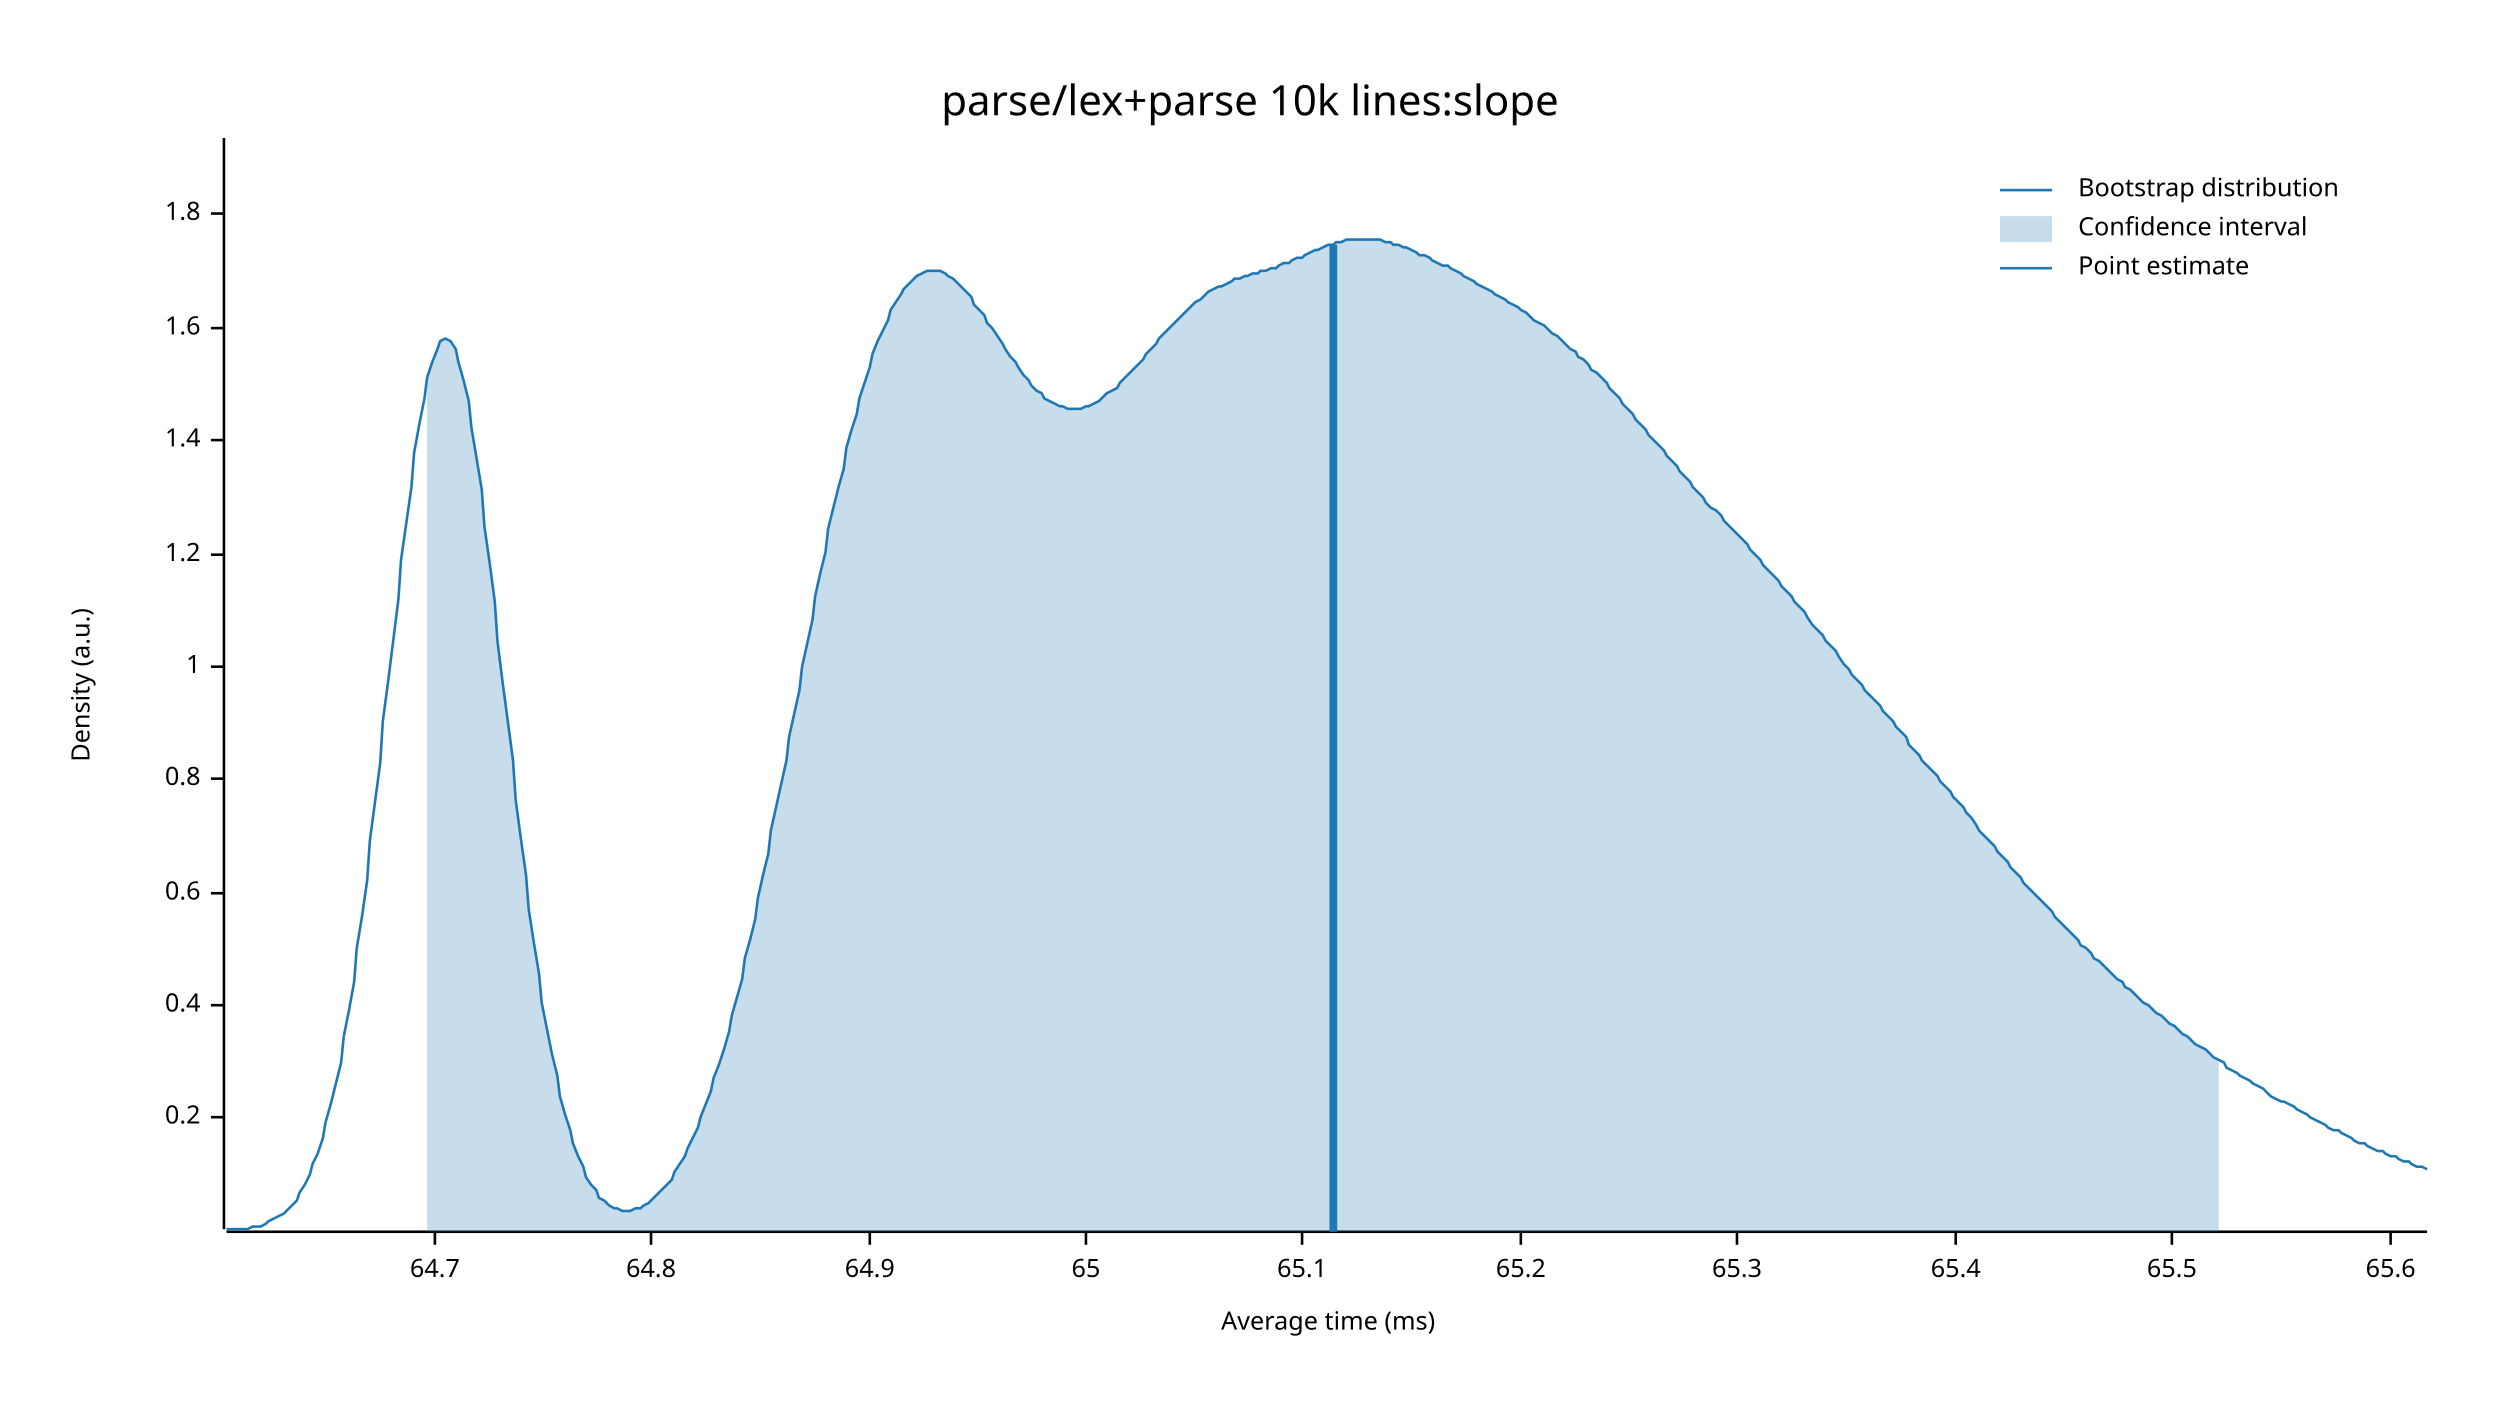
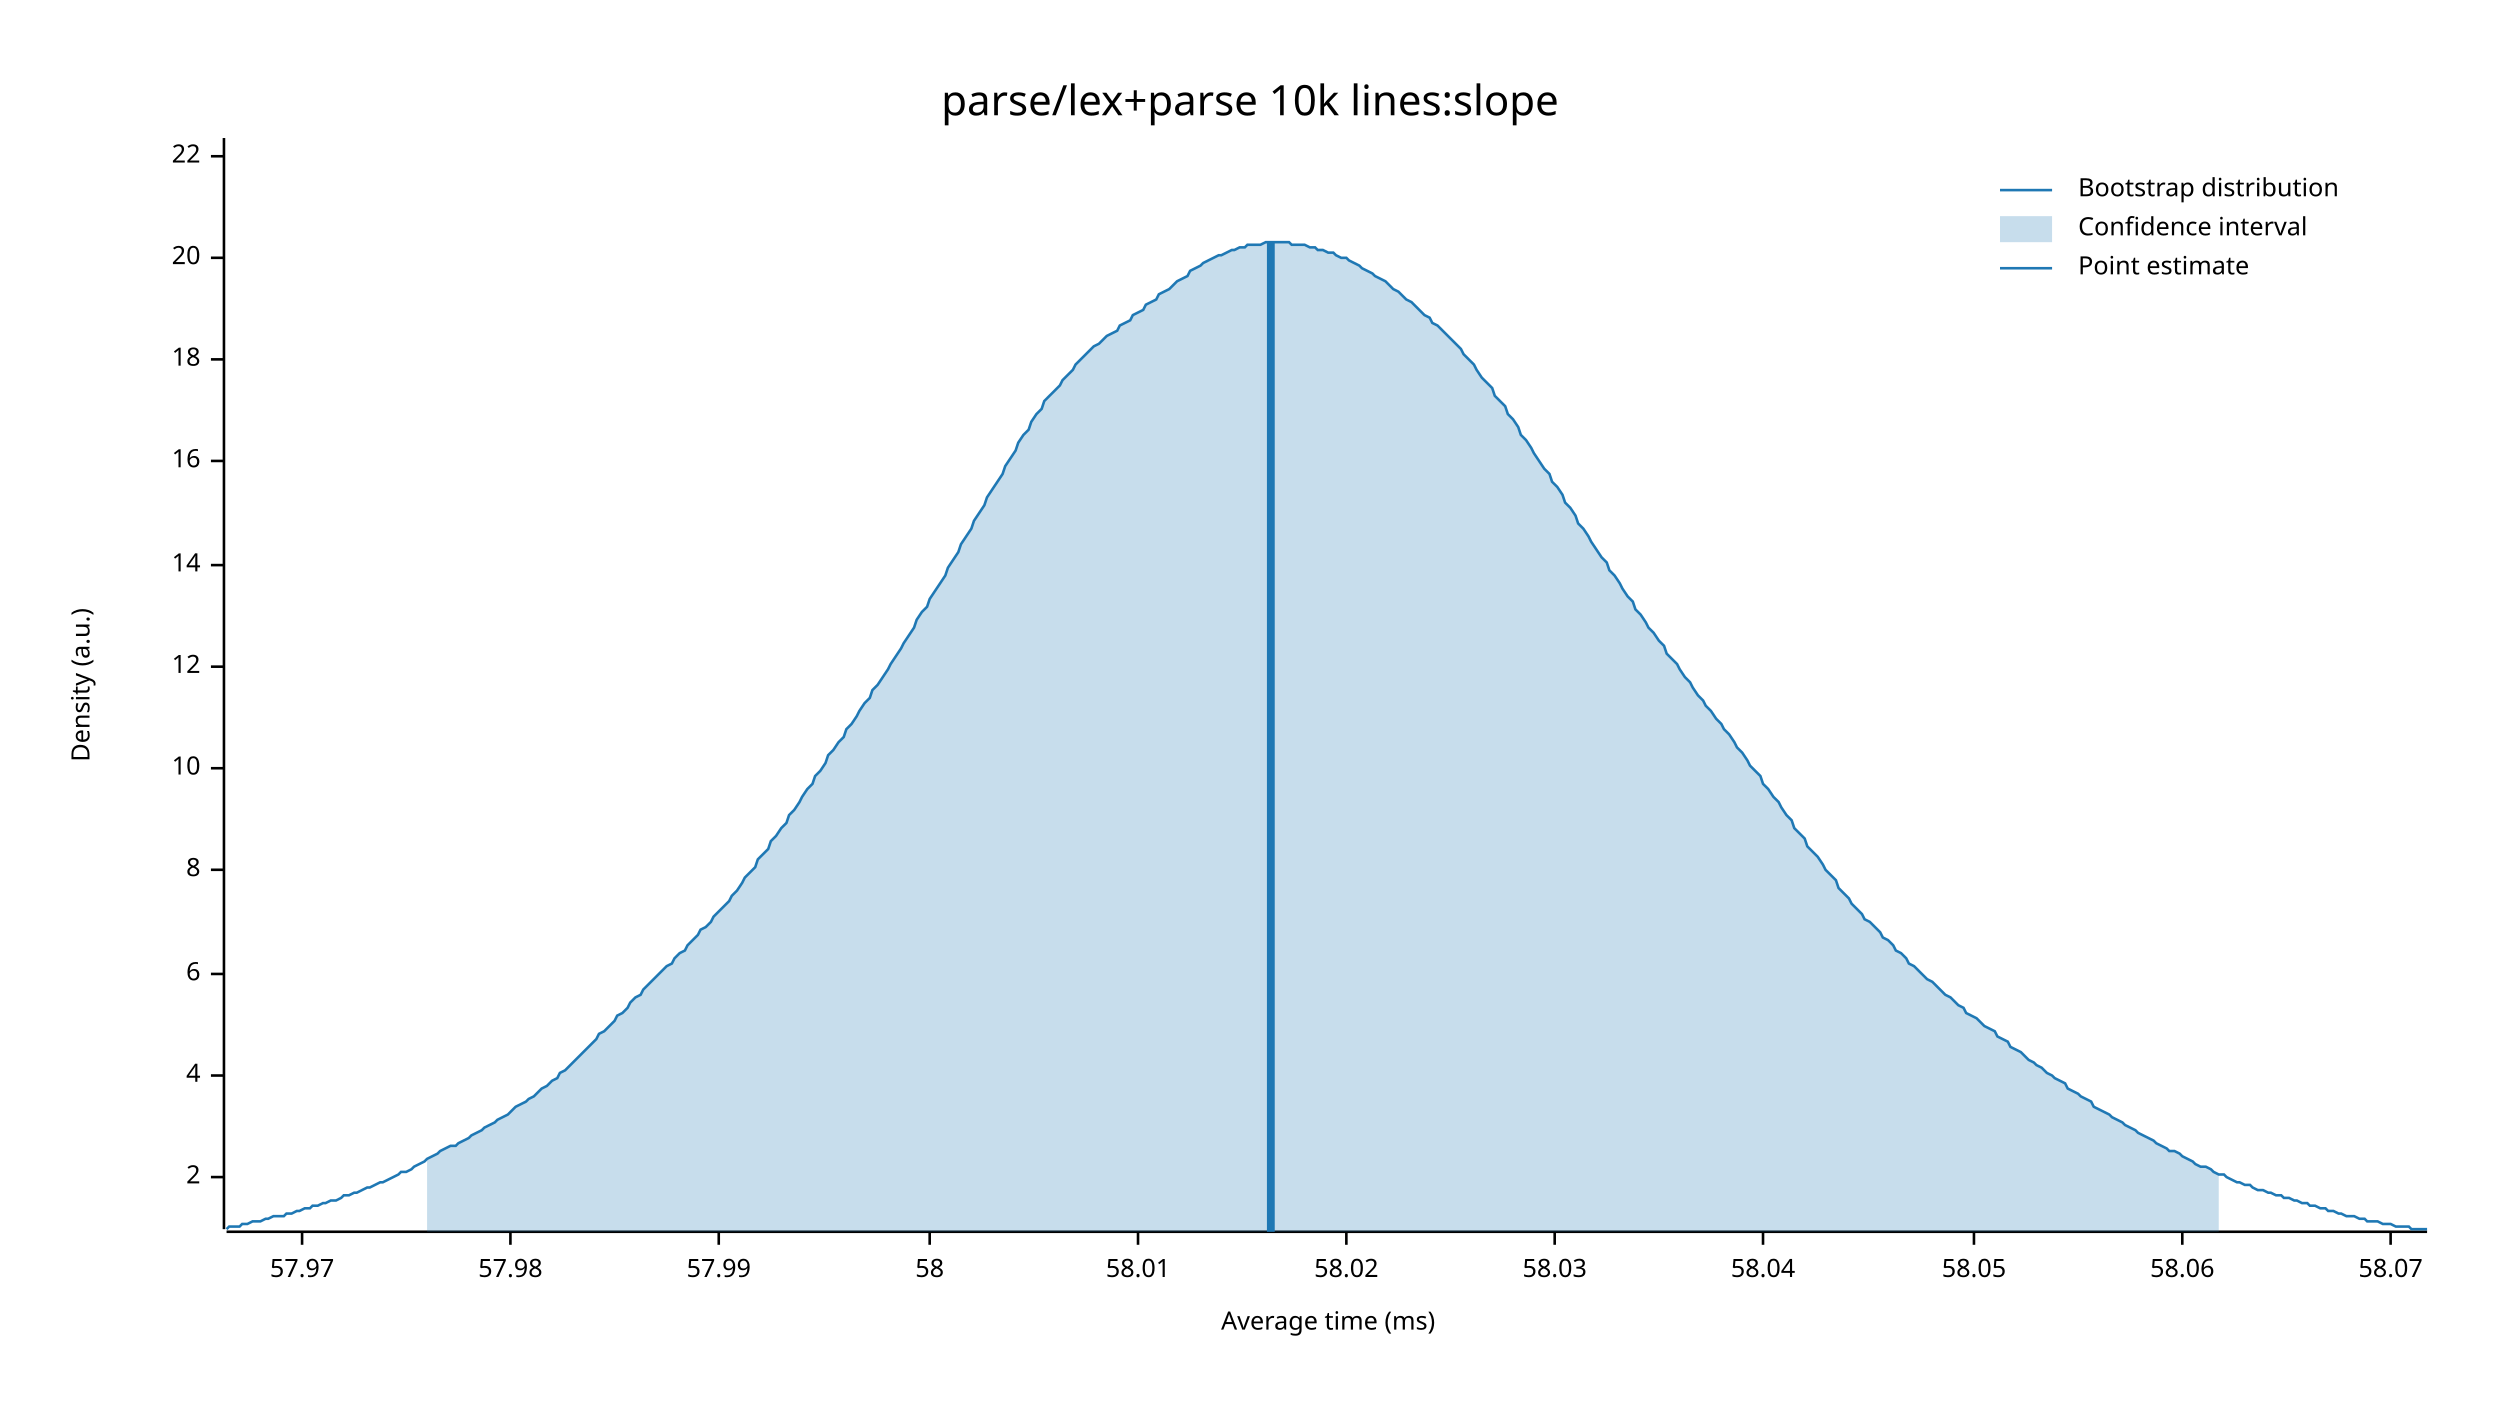
<svg xmlns="http://www.w3.org/2000/svg" width="960" height="540" viewBox="0 0 960 540">
  <text x="480" y="32" dy="0.76em" text-anchor="middle" font-family="sans-serif" font-size="16.129" opacity="1" fill="#000000">
parse/lex+parse 10k lines:slope
</text>
  <text x="27" y="263" dy="0.76em" text-anchor="middle" font-family="sans-serif" font-size="9.677" opacity="1" fill="#000000" transform="rotate(270, 27, 263)">
Density (a.u.)
</text>
  <text x="510" y="513" dy="-0.5ex" text-anchor="middle" font-family="sans-serif" font-size="9.677" opacity="1" fill="#000000">
Average time (ms)
</text>
  <polyline fill="none" opacity="1" stroke="#000000" stroke-width="1" points="86,53 86,472 " />
-   <text x="77" y="429" dy="0.5ex" text-anchor="end" font-family="sans-serif" font-size="9.677" opacity="1" fill="#000000">
- 0.2
+   <text x="77" y="452" dy="0.5ex" text-anchor="end" font-family="sans-serif" font-size="9.677" opacity="1" fill="#000000">
+ 2
</text>
-   <polyline fill="none" opacity="1" stroke="#000000" stroke-width="1" points="81,429 86,429 " />
-   <text x="77" y="386" dy="0.5ex" text-anchor="end" font-family="sans-serif" font-size="9.677" opacity="1" fill="#000000">
- 0.4
+   <polyline fill="none" opacity="1" stroke="#000000" stroke-width="1" points="81,452 86,452 " />
+   <text x="77" y="413" dy="0.5ex" text-anchor="end" font-family="sans-serif" font-size="9.677" opacity="1" fill="#000000">
+ 4
</text>
-   <polyline fill="none" opacity="1" stroke="#000000" stroke-width="1" points="81,386 86,386 " />
-   <text x="77" y="343" dy="0.5ex" text-anchor="end" font-family="sans-serif" font-size="9.677" opacity="1" fill="#000000">
- 0.6
+   <polyline fill="none" opacity="1" stroke="#000000" stroke-width="1" points="81,413 86,413 " />
+   <text x="77" y="374" dy="0.5ex" text-anchor="end" font-family="sans-serif" font-size="9.677" opacity="1" fill="#000000">
+ 6
</text>
-   <polyline fill="none" opacity="1" stroke="#000000" stroke-width="1" points="81,343 86,343 " />
-   <text x="77" y="299" dy="0.5ex" text-anchor="end" font-family="sans-serif" font-size="9.677" opacity="1" fill="#000000">
- 0.8
+   <polyline fill="none" opacity="1" stroke="#000000" stroke-width="1" points="81,374 86,374 " />
+   <text x="77" y="334" dy="0.5ex" text-anchor="end" font-family="sans-serif" font-size="9.677" opacity="1" fill="#000000">
+ 8
</text>
-   <polyline fill="none" opacity="1" stroke="#000000" stroke-width="1" points="81,299 86,299 " />
+   <polyline fill="none" opacity="1" stroke="#000000" stroke-width="1" points="81,334 86,334 " />
+   <text x="77" y="295" dy="0.5ex" text-anchor="end" font-family="sans-serif" font-size="9.677" opacity="1" fill="#000000">
+ 10
+ </text>
+   <polyline fill="none" opacity="1" stroke="#000000" stroke-width="1" points="81,295 86,295 " />
  <text x="77" y="256" dy="0.5ex" text-anchor="end" font-family="sans-serif" font-size="9.677" opacity="1" fill="#000000">
- 1
+ 12
</text>
  <polyline fill="none" opacity="1" stroke="#000000" stroke-width="1" points="81,256 86,256 " />
-   <text x="77" y="213" dy="0.5ex" text-anchor="end" font-family="sans-serif" font-size="9.677" opacity="1" fill="#000000">
- 1.2
+   <text x="77" y="217" dy="0.5ex" text-anchor="end" font-family="sans-serif" font-size="9.677" opacity="1" fill="#000000">
+ 14
</text>
-   <polyline fill="none" opacity="1" stroke="#000000" stroke-width="1" points="81,213 86,213 " />
-   <text x="77" y="169" dy="0.5ex" text-anchor="end" font-family="sans-serif" font-size="9.677" opacity="1" fill="#000000">
- 1.4
+   <polyline fill="none" opacity="1" stroke="#000000" stroke-width="1" points="81,217 86,217 " />
+   <text x="77" y="177" dy="0.5ex" text-anchor="end" font-family="sans-serif" font-size="9.677" opacity="1" fill="#000000">
+ 16
</text>
-   <polyline fill="none" opacity="1" stroke="#000000" stroke-width="1" points="81,169 86,169 " />
-   <text x="77" y="126" dy="0.5ex" text-anchor="end" font-family="sans-serif" font-size="9.677" opacity="1" fill="#000000">
- 1.6
+   <polyline fill="none" opacity="1" stroke="#000000" stroke-width="1" points="81,177 86,177 " />
+   <text x="77" y="138" dy="0.5ex" text-anchor="end" font-family="sans-serif" font-size="9.677" opacity="1" fill="#000000">
+ 18
</text>
-   <polyline fill="none" opacity="1" stroke="#000000" stroke-width="1" points="81,126 86,126 " />
-   <text x="77" y="82" dy="0.5ex" text-anchor="end" font-family="sans-serif" font-size="9.677" opacity="1" fill="#000000">
- 1.8
+   <polyline fill="none" opacity="1" stroke="#000000" stroke-width="1" points="81,138 86,138 " />
+   <text x="77" y="99" dy="0.5ex" text-anchor="end" font-family="sans-serif" font-size="9.677" opacity="1" fill="#000000">
+ 20
</text>
-   <polyline fill="none" opacity="1" stroke="#000000" stroke-width="1" points="81,82 86,82 " />
+   <polyline fill="none" opacity="1" stroke="#000000" stroke-width="1" points="81,99 86,99 " />
+   <text x="77" y="60" dy="0.5ex" text-anchor="end" font-family="sans-serif" font-size="9.677" opacity="1" fill="#000000">
+ 22
+ </text>
+   <polyline fill="none" opacity="1" stroke="#000000" stroke-width="1" points="81,60 86,60 " />
  <polyline fill="none" opacity="1" stroke="#000000" stroke-width="1" points="87,473 932,473 " />
-   <text x="167" y="483" dy="0.76em" text-anchor="middle" font-family="sans-serif" font-size="9.677" opacity="1" fill="#000000">
- 64.7
+   <text x="116" y="483" dy="0.76em" text-anchor="middle" font-family="sans-serif" font-size="9.677" opacity="1" fill="#000000">
+ 57.97
</text>
-   <polyline fill="none" opacity="1" stroke="#000000" stroke-width="1" points="167,473 167,478 " />
-   <text x="250" y="483" dy="0.76em" text-anchor="middle" font-family="sans-serif" font-size="9.677" opacity="1" fill="#000000">
- 64.8
+   <polyline fill="none" opacity="1" stroke="#000000" stroke-width="1" points="116,473 116,478 " />
+   <text x="196" y="483" dy="0.76em" text-anchor="middle" font-family="sans-serif" font-size="9.677" opacity="1" fill="#000000">
+ 57.98
</text>
-   <polyline fill="none" opacity="1" stroke="#000000" stroke-width="1" points="250,473 250,478 " />
-   <text x="334" y="483" dy="0.76em" text-anchor="middle" font-family="sans-serif" font-size="9.677" opacity="1" fill="#000000">
- 64.9
+   <polyline fill="none" opacity="1" stroke="#000000" stroke-width="1" points="196,473 196,478 " />
+   <text x="276" y="483" dy="0.76em" text-anchor="middle" font-family="sans-serif" font-size="9.677" opacity="1" fill="#000000">
+ 57.99
</text>
-   <polyline fill="none" opacity="1" stroke="#000000" stroke-width="1" points="334,473 334,478 " />
-   <text x="417" y="483" dy="0.76em" text-anchor="middle" font-family="sans-serif" font-size="9.677" opacity="1" fill="#000000">
- 65
+   <polyline fill="none" opacity="1" stroke="#000000" stroke-width="1" points="276,473 276,478 " />
+   <text x="357" y="483" dy="0.76em" text-anchor="middle" font-family="sans-serif" font-size="9.677" opacity="1" fill="#000000">
+ 58
</text>
-   <polyline fill="none" opacity="1" stroke="#000000" stroke-width="1" points="417,473 417,478 " />
-   <text x="500" y="483" dy="0.76em" text-anchor="middle" font-family="sans-serif" font-size="9.677" opacity="1" fill="#000000">
- 65.1
+   <polyline fill="none" opacity="1" stroke="#000000" stroke-width="1" points="357,473 357,478 " />
+   <text x="437" y="483" dy="0.76em" text-anchor="middle" font-family="sans-serif" font-size="9.677" opacity="1" fill="#000000">
+ 58.01
</text>
-   <polyline fill="none" opacity="1" stroke="#000000" stroke-width="1" points="500,473 500,478 " />
-   <text x="584" y="483" dy="0.76em" text-anchor="middle" font-family="sans-serif" font-size="9.677" opacity="1" fill="#000000">
- 65.2
+   <polyline fill="none" opacity="1" stroke="#000000" stroke-width="1" points="437,473 437,478 " />
+   <text x="517" y="483" dy="0.76em" text-anchor="middle" font-family="sans-serif" font-size="9.677" opacity="1" fill="#000000">
+ 58.02
</text>
-   <polyline fill="none" opacity="1" stroke="#000000" stroke-width="1" points="584,473 584,478 " />
-   <text x="667" y="483" dy="0.76em" text-anchor="middle" font-family="sans-serif" font-size="9.677" opacity="1" fill="#000000">
- 65.3
+   <polyline fill="none" opacity="1" stroke="#000000" stroke-width="1" points="517,473 517,478 " />
+   <text x="597" y="483" dy="0.76em" text-anchor="middle" font-family="sans-serif" font-size="9.677" opacity="1" fill="#000000">
+ 58.03
</text>
-   <polyline fill="none" opacity="1" stroke="#000000" stroke-width="1" points="667,473 667,478 " />
-   <text x="751" y="483" dy="0.76em" text-anchor="middle" font-family="sans-serif" font-size="9.677" opacity="1" fill="#000000">
- 65.4
+   <polyline fill="none" opacity="1" stroke="#000000" stroke-width="1" points="597,473 597,478 " />
+   <text x="677" y="483" dy="0.76em" text-anchor="middle" font-family="sans-serif" font-size="9.677" opacity="1" fill="#000000">
+ 58.04
</text>
-   <polyline fill="none" opacity="1" stroke="#000000" stroke-width="1" points="751,473 751,478 " />
-   <text x="834" y="483" dy="0.76em" text-anchor="middle" font-family="sans-serif" font-size="9.677" opacity="1" fill="#000000">
- 65.5
+   <polyline fill="none" opacity="1" stroke="#000000" stroke-width="1" points="677,473 677,478 " />
+   <text x="758" y="483" dy="0.76em" text-anchor="middle" font-family="sans-serif" font-size="9.677" opacity="1" fill="#000000">
+ 58.05
</text>
-   <polyline fill="none" opacity="1" stroke="#000000" stroke-width="1" points="834,473 834,478 " />
+   <polyline fill="none" opacity="1" stroke="#000000" stroke-width="1" points="758,473 758,478 " />
+   <text x="838" y="483" dy="0.76em" text-anchor="middle" font-family="sans-serif" font-size="9.677" opacity="1" fill="#000000">
+ 58.06
+ </text>
+   <polyline fill="none" opacity="1" stroke="#000000" stroke-width="1" points="838,473 838,478 " />
  <text x="918" y="483" dy="0.76em" text-anchor="middle" font-family="sans-serif" font-size="9.677" opacity="1" fill="#000000">
- 65.6
+ 58.07
</text>
  <polyline fill="none" opacity="1" stroke="#000000" stroke-width="1" points="918,473 918,478 " />
-   <polyline fill="none" opacity="1" stroke="#1F78B4" stroke-width="1" points="87,472 88,472 90,472 92,472 93,472 95,472 97,471 98,471 100,471 102,470 103,469 105,468 107,467 109,466 110,465 112,463 114,461 115,458 117,455 119,451 120,447 122,443 124,437 125,431 127,424 129,416 131,408 132,398 134,388 136,377 137,364 139,352 141,338 142,323 144,308 146,293 147,277 149,262 151,246 153,230 154,215 156,201 158,187 159,174 161,163 163,153 164,145 166,139 168,134 169,131 171,130 173,131 175,134 176,139 178,146 180,154 181,164 183,176 185,188 186,202 188,216 190,231 191,246 193,262 195,277 197,292 198,307 200,322 202,336 203,349 205,362 207,374 208,385 210,395 212,405 214,413 215,421 217,428 219,434 220,439 222,444 224,448 225,452 227,455 229,457 230,460 232,461 234,463 236,464 237,464 239,465 241,465 242,465 244,464 246,464 247,463 249,462 251,460 252,459 254,457 256,455 258,453 259,450 261,447 263,444 264,441 266,437 268,433 269,429 271,424 273,419 274,414 276,409 278,403 280,396 281,390 283,383 285,376 286,368 288,361 290,353 291,345 293,336 295,328 296,319 298,310 300,301 302,292 303,283 305,274 307,265 308,256 310,247 312,238 313,229 315,220 317,212 318,203 320,195 322,187 324,180 325,172 327,165 329,159 330,153 332,147 334,141 335,136 337,131 339,127 341,123 342,119 344,116 346,113 347,111 349,109 351,107 352,106 354,105 356,104 357,104 359,104 361,104 363,105 364,106 366,107 368,109 369,110 371,112 373,114 374,117 376,119 378,121 379,124 381,126 383,129 385,132 386,134 388,137 390,139 391,141 393,144 395,146 396,148 398,150 400,151 401,153 403,154 405,155 407,156 408,156 410,157 412,157 413,157 415,157 417,156 418,156 420,155 422,154 423,153 425,151 427,150 429,149 430,147 432,145 434,143 435,142 437,140 439,138 440,136 442,134 444,132 445,130 447,128 449,126 451,124 452,123 454,121 456,119 457,118 459,116 461,115 462,114 464,112 466,111 468,110 469,110 471,109 473,108 474,107 476,107 478,106 479,106 481,105 483,105 484,104 486,104 488,103 490,103 491,102 493,101 495,101 496,100 498,99 500,99 501,98 503,97 505,96 506,96 508,95 510,94 512,94 513,93 515,93 517,92 518,92 520,92 522,92 523,92 525,92 527,92 528,92 530,92 532,93 534,93 535,94 537,94 539,95 540,95 542,96 544,97 545,98 547,98 549,99 550,100 552,101 554,102 556,102 557,103 559,104 561,105 562,106 564,107 566,108 567,109 569,110 571,111 573,112 574,113 576,114 578,115 579,116 581,117 583,118 584,119 586,120 588,122 589,123 591,124 593,125 595,127 596,128 598,129 600,131 601,132 603,134 605,135 606,137 608,138 610,140 611,142 613,143 615,145 617,147 618,149 620,151 622,153 623,155 625,157 627,159 628,161 630,163 632,165 633,167 635,169 637,171 639,173 640,175 642,177 644,179 645,181 647,183 649,185 650,187 652,189 654,191 655,193 657,195 659,196 661,198 662,200 664,202 666,204 667,205 669,207 671,209 672,211 674,213 676,215 677,217 679,219 681,221 683,223 684,225 686,227 688,229 689,231 691,233 693,235 694,237 696,240 698,242 700,244 701,246 703,248 705,250 706,252 708,255 710,257 711,259 713,261 715,263 716,265 718,267 720,269 722,271 723,273 725,275 727,277 728,279 730,281 732,283 733,286 735,288 737,290 738,292 740,294 742,296 744,298 745,300 747,302 749,304 750,306 752,308 754,310 755,312 757,314 759,317 760,319 762,321 764,323 766,325 767,327 769,329 771,331 772,333 774,335 776,337 777,339 779,341 781,343 782,344 784,346 786,348 788,350 789,352 791,354 793,356 794,357 796,359 798,361 799,363 801,364 803,366 804,368 806,369 808,371 810,373 811,374 813,376 815,377 816,379 818,380 820,382 821,383 823,385 825,386 827,388 828,389 830,390 832,392 833,393 835,394 837,396 838,397 840,398 842,400 843,401 845,402 847,403 849,405 850,406 852,407 854,408 855,410 857,411 859,412 860,413 862,414 864,415 865,416 867,417 869,418 871,420 872,421 874,422 876,423 877,423 879,424 881,425 882,426 884,427 886,428 887,429 889,430 891,431 893,432 894,433 896,434 898,434 899,435 901,436 903,437 904,438 906,439 908,439 909,440 911,441 913,442 915,442 916,443 918,444 920,444 921,445 923,446 925,446 926,447 928,448 930,448 932,449 " />
-   <polygon opacity="0.25" fill="#1F78B4" points="164,145 166,139 168,134 169,131 171,130 173,131 175,134 176,139 178,146 180,154 181,164 183,176 185,188 186,202 188,216 190,231 191,246 193,262 195,277 197,292 198,307 200,322 202,336 203,349 205,362 207,374 208,385 210,395 212,405 214,413 215,421 217,428 219,434 220,439 222,444 224,448 225,452 227,455 229,457 230,460 232,461 234,463 236,464 237,464 239,465 241,465 242,465 244,464 246,464 247,463 249,462 251,460 252,459 254,457 256,455 258,453 259,450 261,447 263,444 264,441 266,437 268,433 269,429 271,424 273,419 274,414 276,409 278,403 280,396 281,390 283,383 285,376 286,368 288,361 290,353 291,345 293,336 295,328 296,319 298,310 300,301 302,292 303,283 305,274 307,265 308,256 310,247 312,238 313,229 315,220 317,212 318,203 320,195 322,187 324,180 325,172 327,165 329,159 330,153 332,147 334,141 335,136 337,131 339,127 341,123 342,119 344,116 346,113 347,111 349,109 351,107 352,106 354,105 356,104 357,104 359,104 361,104 363,105 364,106 366,107 368,109 369,110 371,112 373,114 374,117 376,119 378,121 379,124 381,126 383,129 385,132 386,134 388,137 390,139 391,141 393,144 395,146 396,148 398,150 400,151 401,153 403,154 405,155 407,156 408,156 410,157 412,157 413,157 415,157 417,156 418,156 420,155 422,154 423,153 425,151 427,150 429,149 430,147 432,145 434,143 435,142 437,140 439,138 440,136 442,134 444,132 445,130 447,128 449,126 451,124 452,123 454,121 456,119 457,118 459,116 461,115 462,114 464,112 466,111 468,110 469,110 471,109 473,108 474,107 476,107 478,106 479,106 481,105 483,105 484,104 486,104 488,103 490,103 491,102 493,101 495,101 496,100 498,99 500,99 501,98 503,97 505,96 506,96 508,95 510,94 512,94 513,93 515,93 517,92 518,92 520,92 522,92 523,92 525,92 527,92 528,92 530,92 532,93 534,93 535,94 537,94 539,95 540,95 542,96 544,97 545,98 547,98 549,99 550,100 552,101 554,102 556,102 557,103 559,104 561,105 562,106 564,107 566,108 567,109 569,110 571,111 573,112 574,113 576,114 578,115 579,116 581,117 583,118 584,119 586,120 588,122 589,123 591,124 593,125 595,127 596,128 598,129 600,131 601,132 603,134 605,135 606,137 608,138 610,140 611,142 613,143 615,145 617,147 618,149 620,151 622,153 623,155 625,157 627,159 628,161 630,163 632,165 633,167 635,169 637,171 639,173 640,175 642,177 644,179 645,181 647,183 649,185 650,187 652,189 654,191 655,193 657,195 659,196 661,198 662,200 664,202 666,204 667,205 669,207 671,209 672,211 674,213 676,215 677,217 679,219 681,221 683,223 684,225 686,227 688,229 689,231 691,233 693,235 694,237 696,240 698,242 700,244 701,246 703,248 705,250 706,252 708,255 710,257 711,259 713,261 715,263 716,265 718,267 720,269 722,271 723,273 725,275 727,277 728,279 730,281 732,283 733,286 735,288 737,290 738,292 740,294 742,296 744,298 745,300 747,302 749,304 750,306 752,308 754,310 755,312 757,314 759,317 760,319 762,321 764,323 766,325 767,327 769,329 771,331 772,333 774,335 776,337 777,339 779,341 781,343 782,344 784,346 786,348 788,350 789,352 791,354 793,356 794,357 796,359 798,361 799,363 801,364 803,366 804,368 806,369 808,371 810,373 811,374 813,376 815,377 816,379 818,380 820,382 821,383 823,385 825,386 827,388 828,389 830,390 832,392 833,393 835,394 837,396 838,397 840,398 842,400 843,401 845,402 847,403 849,405 850,406 852,407 852,473 164,473 " />
-   <polyline fill="none" opacity="1" stroke="#1F78B4" stroke-width="3" points="512,473 512,94 " />
+   <polyline fill="none" opacity="1" stroke="#1F78B4" stroke-width="1" points="87,472 88,471 90,471 92,471 93,470 95,470 97,469 98,469 100,469 102,468 103,468 105,467 107,467 109,467 110,466 112,466 114,465 115,465 117,464 119,464 120,463 122,463 124,462 125,462 127,461 129,461 131,460 132,459 134,459 136,458 137,458 139,457 141,456 142,456 144,455 146,454 147,454 149,453 151,452 153,451 154,450 156,450 158,449 159,448 161,447 163,446 164,445 166,444 168,443 169,442 171,441 173,440 175,440 176,439 178,438 180,437 181,436 183,435 185,434 186,433 188,432 190,431 191,430 193,429 195,428 197,426 198,425 200,424 202,423 203,422 205,421 207,419 208,418 210,417 212,415 214,414 215,412 217,411 219,409 220,408 222,406 224,404 225,403 227,401 229,399 230,397 232,396 234,394 236,392 237,390 239,389 241,387 242,385 244,383 246,382 247,380 249,378 251,376 252,375 254,373 256,371 258,370 259,368 261,366 263,365 264,363 266,361 268,359 269,357 271,356 273,354 274,352 276,350 278,348 280,346 281,344 283,342 285,339 286,337 288,335 290,333 291,330 293,328 295,326 296,323 298,321 300,318 302,316 303,313 305,311 307,308 308,306 310,303 312,301 313,298 315,296 317,293 318,290 320,288 322,285 324,283 325,280 327,278 329,275 330,273 332,270 334,268 335,265 337,263 339,260 341,257 342,255 344,252 346,249 347,247 349,244 351,241 352,238 354,235 356,233 357,230 359,227 361,224 363,221 364,218 366,215 368,212 369,209 371,206 373,203 374,200 376,197 378,194 379,191 381,188 383,185 385,182 386,179 388,176 390,173 391,170 393,167 395,165 396,162 398,159 400,157 401,154 403,152 405,150 407,148 408,146 410,144 412,142 413,140 415,138 417,136 418,135 420,133 422,132 423,131 425,129 427,128 429,127 430,125 432,124 434,123 435,121 437,120 439,119 440,117 442,116 444,115 445,113 447,112 449,111 451,109 452,108 454,107 456,106 457,104 459,103 461,102 462,101 464,100 466,99 468,98 469,98 471,97 473,96 474,96 476,95 478,95 479,94 481,94 483,94 484,94 486,93 488,93 490,93 491,93 493,93 495,93 496,94 498,94 500,94 501,94 503,95 505,95 506,96 508,96 510,97 512,97 513,98 515,99 517,99 518,100 520,101 522,102 523,103 525,104 527,105 528,106 530,107 532,108 534,110 535,111 537,112 539,114 540,115 542,116 544,118 545,119 547,121 549,122 550,124 552,125 554,127 556,129 557,130 559,132 561,134 562,136 564,138 566,140 567,142 569,145 571,147 573,149 574,152 576,154 578,156 579,159 581,161 583,164 584,167 586,169 588,172 589,174 591,177 593,180 595,182 596,185 598,187 600,190 601,193 603,195 605,198 606,201 608,203 610,206 611,208 613,211 615,214 617,216 618,219 620,221 622,224 623,226 625,229 627,231 628,234 630,236 632,239 633,241 635,243 637,246 639,248 640,251 642,253 644,255 645,257 647,260 649,262 650,264 652,267 654,269 655,271 657,273 659,276 661,278 662,280 664,282 666,285 667,287 669,289 671,292 672,294 674,296 676,298 677,301 679,303 681,306 683,308 684,310 686,313 688,315 689,318 691,320 693,322 694,325 696,327 698,329 700,332 701,334 703,336 705,338 706,341 708,343 710,345 711,347 713,349 715,351 716,353 718,354 720,356 722,358 723,360 725,361 727,363 728,365 730,366 732,368 733,370 735,371 737,373 738,374 740,376 742,377 744,379 745,380 747,382 749,383 750,384 752,386 754,387 755,389 757,390 759,391 760,392 762,394 764,395 766,396 767,398 769,399 771,400 772,402 774,403 776,404 777,405 779,407 781,408 782,409 784,410 786,412 788,413 789,414 791,415 793,416 794,418 796,419 798,420 799,421 801,422 803,423 804,425 806,426 808,427 810,428 811,429 813,430 815,431 816,432 818,433 820,434 821,435 823,436 825,437 827,438 828,439 830,440 832,441 833,442 835,442 837,443 838,444 840,445 842,446 843,447 845,448 847,448 849,449 850,450 852,451 854,451 855,452 857,453 859,454 860,454 862,455 864,455 865,456 867,457 869,457 871,458 872,458 874,459 876,459 877,460 879,460 881,461 882,461 884,462 886,462 887,463 889,463 891,464 893,464 894,465 896,465 898,466 899,466 901,467 903,467 904,467 906,468 908,468 909,469 911,469 913,469 915,470 916,470 918,470 920,471 921,471 923,471 925,471 926,472 928,472 930,472 932,472 " />
+   <polygon opacity="0.25" fill="#1F78B4" points="164,445 166,444 168,443 169,442 171,441 173,440 175,440 176,439 178,438 180,437 181,436 183,435 185,434 186,433 188,432 190,431 191,430 193,429 195,428 197,426 198,425 200,424 202,423 203,422 205,421 207,419 208,418 210,417 212,415 214,414 215,412 217,411 219,409 220,408 222,406 224,404 225,403 227,401 229,399 230,397 232,396 234,394 236,392 237,390 239,389 241,387 242,385 244,383 246,382 247,380 249,378 251,376 252,375 254,373 256,371 258,370 259,368 261,366 263,365 264,363 266,361 268,359 269,357 271,356 273,354 274,352 276,350 278,348 280,346 281,344 283,342 285,339 286,337 288,335 290,333 291,330 293,328 295,326 296,323 298,321 300,318 302,316 303,313 305,311 307,308 308,306 310,303 312,301 313,298 315,296 317,293 318,290 320,288 322,285 324,283 325,280 327,278 329,275 330,273 332,270 334,268 335,265 337,263 339,260 341,257 342,255 344,252 346,249 347,247 349,244 351,241 352,238 354,235 356,233 357,230 359,227 361,224 363,221 364,218 366,215 368,212 369,209 371,206 373,203 374,200 376,197 378,194 379,191 381,188 383,185 385,182 386,179 388,176 390,173 391,170 393,167 395,165 396,162 398,159 400,157 401,154 403,152 405,150 407,148 408,146 410,144 412,142 413,140 415,138 417,136 418,135 420,133 422,132 423,131 425,129 427,128 429,127 430,125 432,124 434,123 435,121 437,120 439,119 440,117 442,116 444,115 445,113 447,112 449,111 451,109 452,108 454,107 456,106 457,104 459,103 461,102 462,101 464,100 466,99 468,98 469,98 471,97 473,96 474,96 476,95 478,95 479,94 481,94 483,94 484,94 486,93 488,93 490,93 491,93 493,93 495,93 496,94 498,94 500,94 501,94 503,95 505,95 506,96 508,96 510,97 512,97 513,98 515,99 517,99 518,100 520,101 522,102 523,103 525,104 527,105 528,106 530,107 532,108 534,110 535,111 537,112 539,114 540,115 542,116 544,118 545,119 547,121 549,122 550,124 552,125 554,127 556,129 557,130 559,132 561,134 562,136 564,138 566,140 567,142 569,145 571,147 573,149 574,152 576,154 578,156 579,159 581,161 583,164 584,167 586,169 588,172 589,174 591,177 593,180 595,182 596,185 598,187 600,190 601,193 603,195 605,198 606,201 608,203 610,206 611,208 613,211 615,214 617,216 618,219 620,221 622,224 623,226 625,229 627,231 628,234 630,236 632,239 633,241 635,243 637,246 639,248 640,251 642,253 644,255 645,257 647,260 649,262 650,264 652,267 654,269 655,271 657,273 659,276 661,278 662,280 664,282 666,285 667,287 669,289 671,292 672,294 674,296 676,298 677,301 679,303 681,306 683,308 684,310 686,313 688,315 689,318 691,320 693,322 694,325 696,327 698,329 700,332 701,334 703,336 705,338 706,341 708,343 710,345 711,347 713,349 715,351 716,353 718,354 720,356 722,358 723,360 725,361 727,363 728,365 730,366 732,368 733,370 735,371 737,373 738,374 740,376 742,377 744,379 745,380 747,382 749,383 750,384 752,386 754,387 755,389 757,390 759,391 760,392 762,394 764,395 766,396 767,398 769,399 771,400 772,402 774,403 776,404 777,405 779,407 781,408 782,409 784,410 786,412 788,413 789,414 791,415 793,416 794,418 796,419 798,420 799,421 801,422 803,423 804,425 806,426 808,427 810,428 811,429 813,430 815,431 816,432 818,433 820,434 821,435 823,436 825,437 827,438 828,439 830,440 832,441 833,442 835,442 837,443 838,444 840,445 842,446 843,447 845,448 847,448 849,449 850,450 852,451 852,473 164,473 " />
+   <polyline fill="none" opacity="1" stroke="#1F78B4" stroke-width="3" points="488,473 488,93 " />
  <text x="798" y="68" dy="0.76em" text-anchor="start" font-family="sans-serif" font-size="9.677" opacity="1" fill="#000000">
Bootstrap distribution
</text>
  <text x="798" y="83" dy="0.76em" text-anchor="start" font-family="sans-serif" font-size="9.677" opacity="1" fill="#000000">
Confidence interval
</text>
  <text x="798" y="98" dy="0.76em" text-anchor="start" font-family="sans-serif" font-size="9.677" opacity="1" fill="#000000">
Point estimate
</text>
  <polyline fill="none" opacity="1" stroke="#1F78B4" stroke-width="1" points="768,73 788,73 " />
  <rect x="768" y="83" width="20" height="10" opacity="0.25" fill="#1F78B4" stroke="none" />
  <polyline fill="none" opacity="1" stroke="#1F78B4" stroke-width="1" points="768,103 788,103 " />
</svg>
